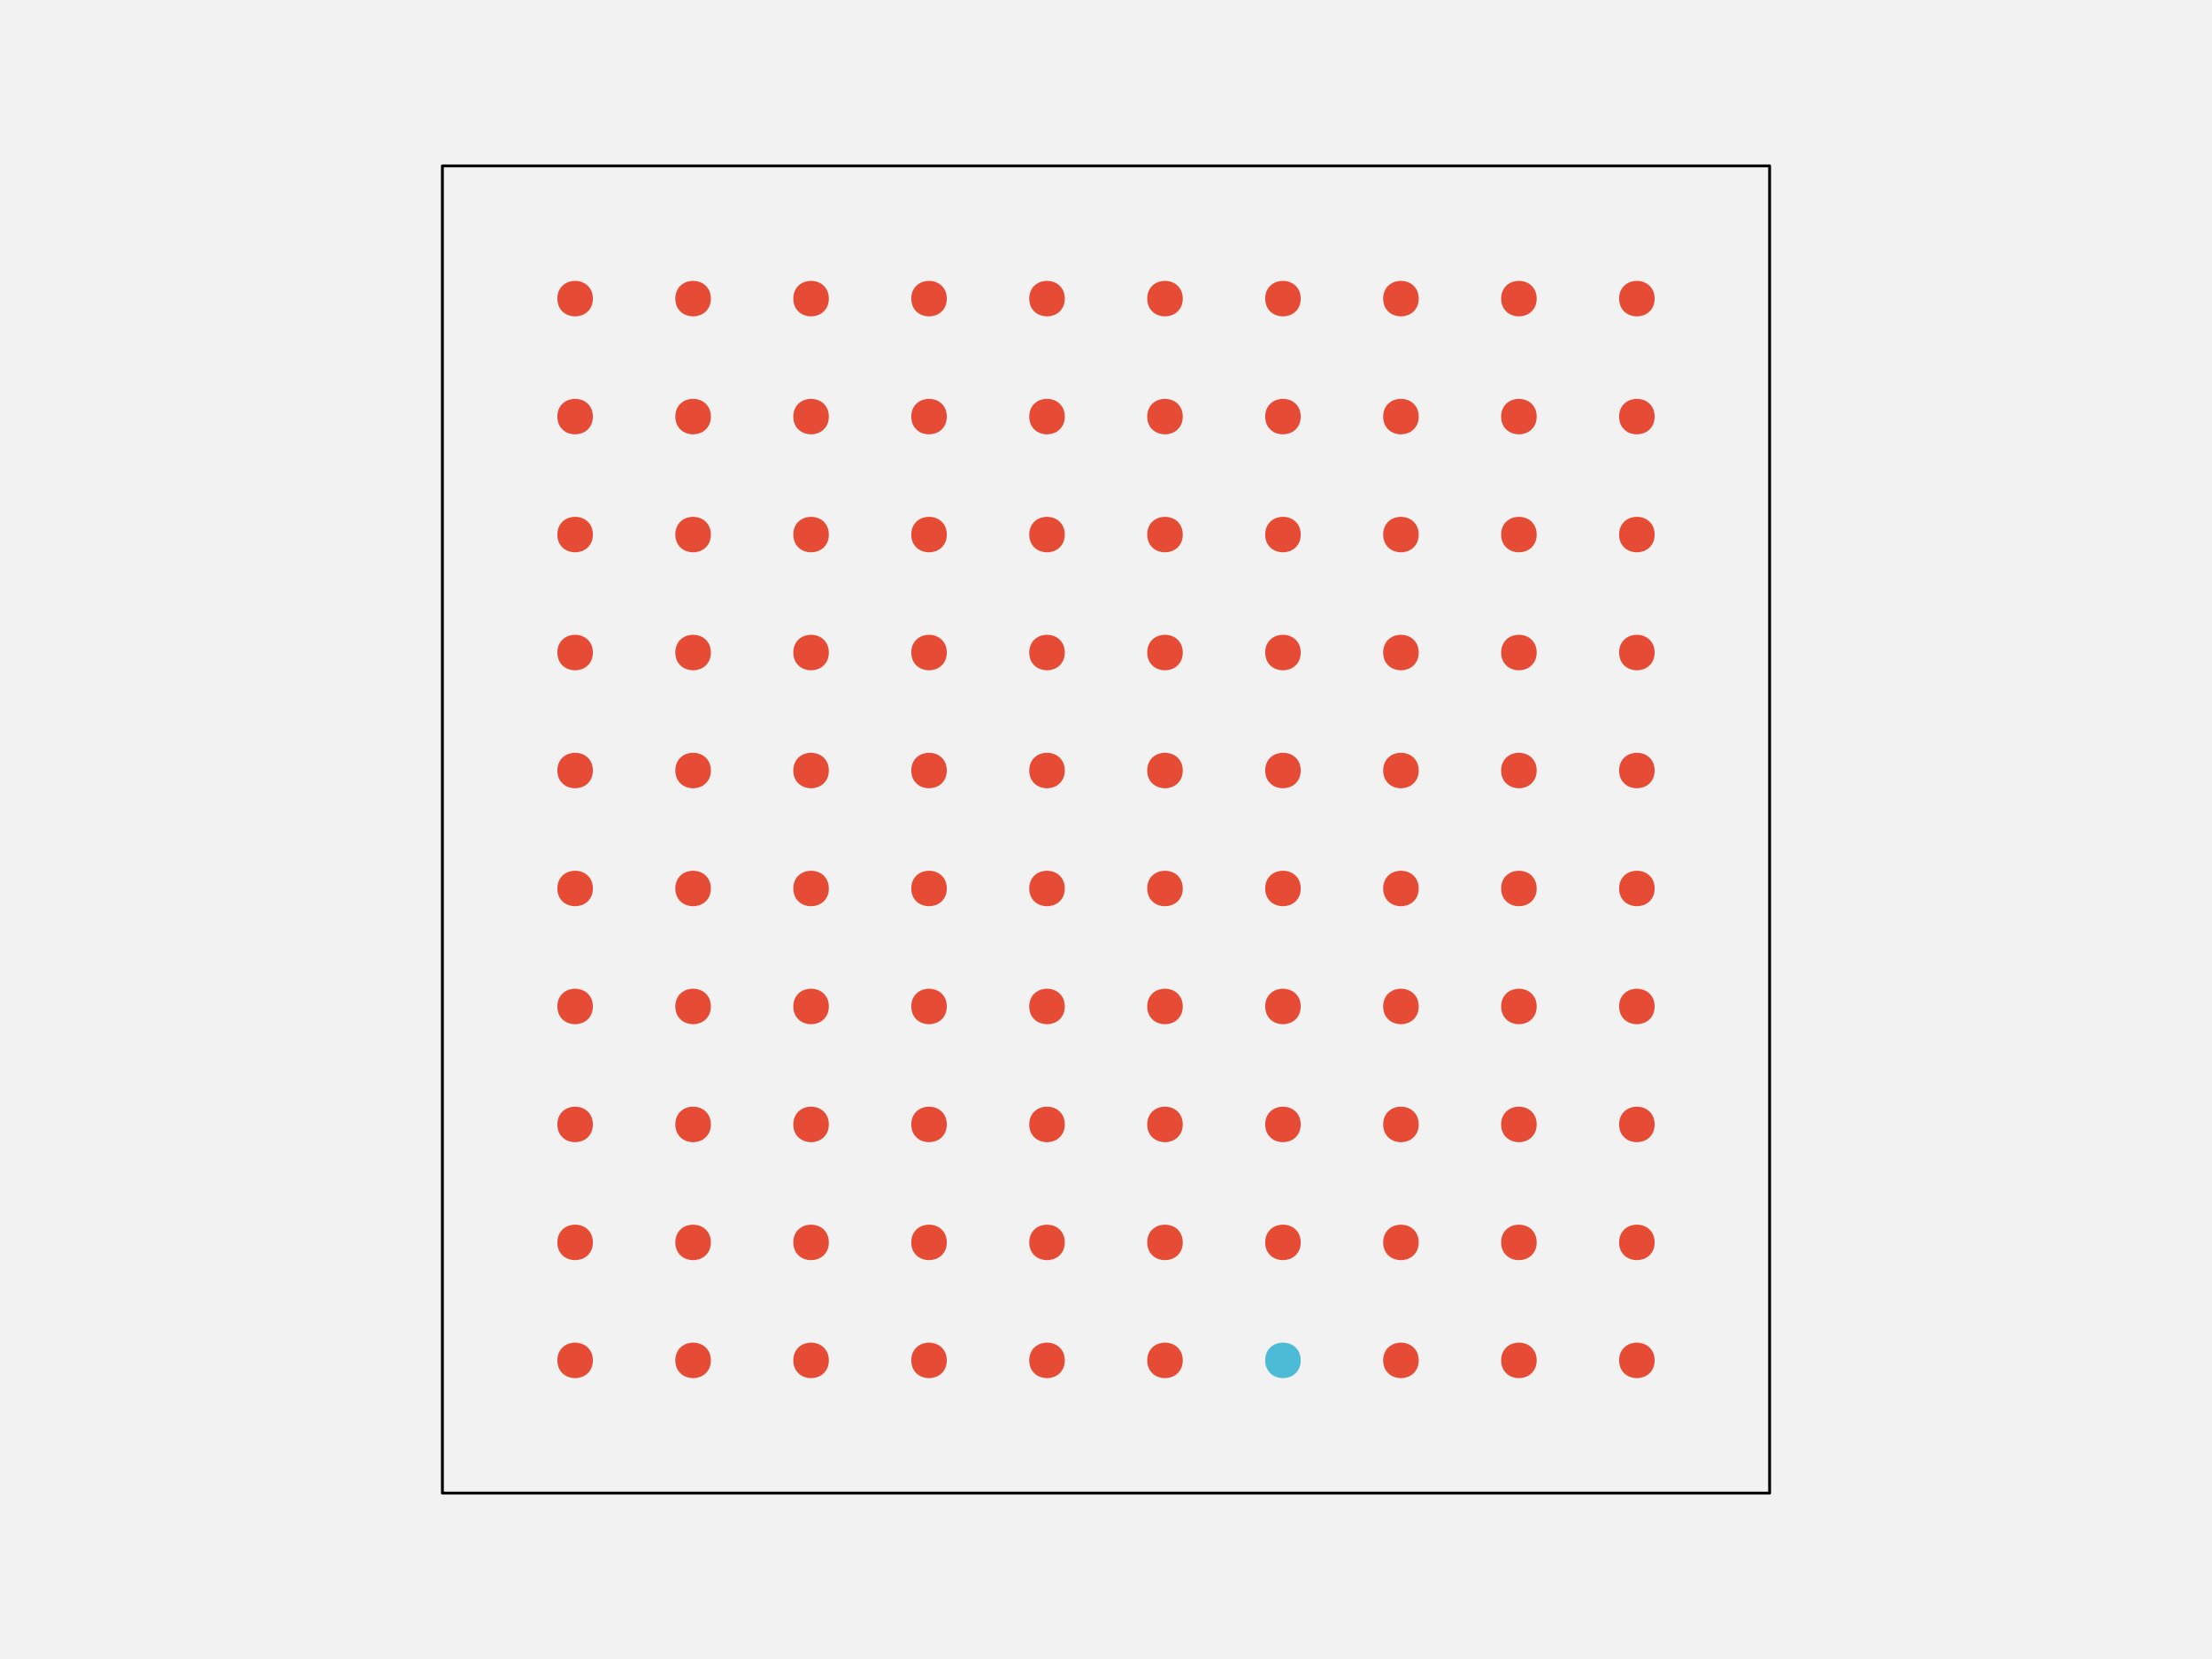
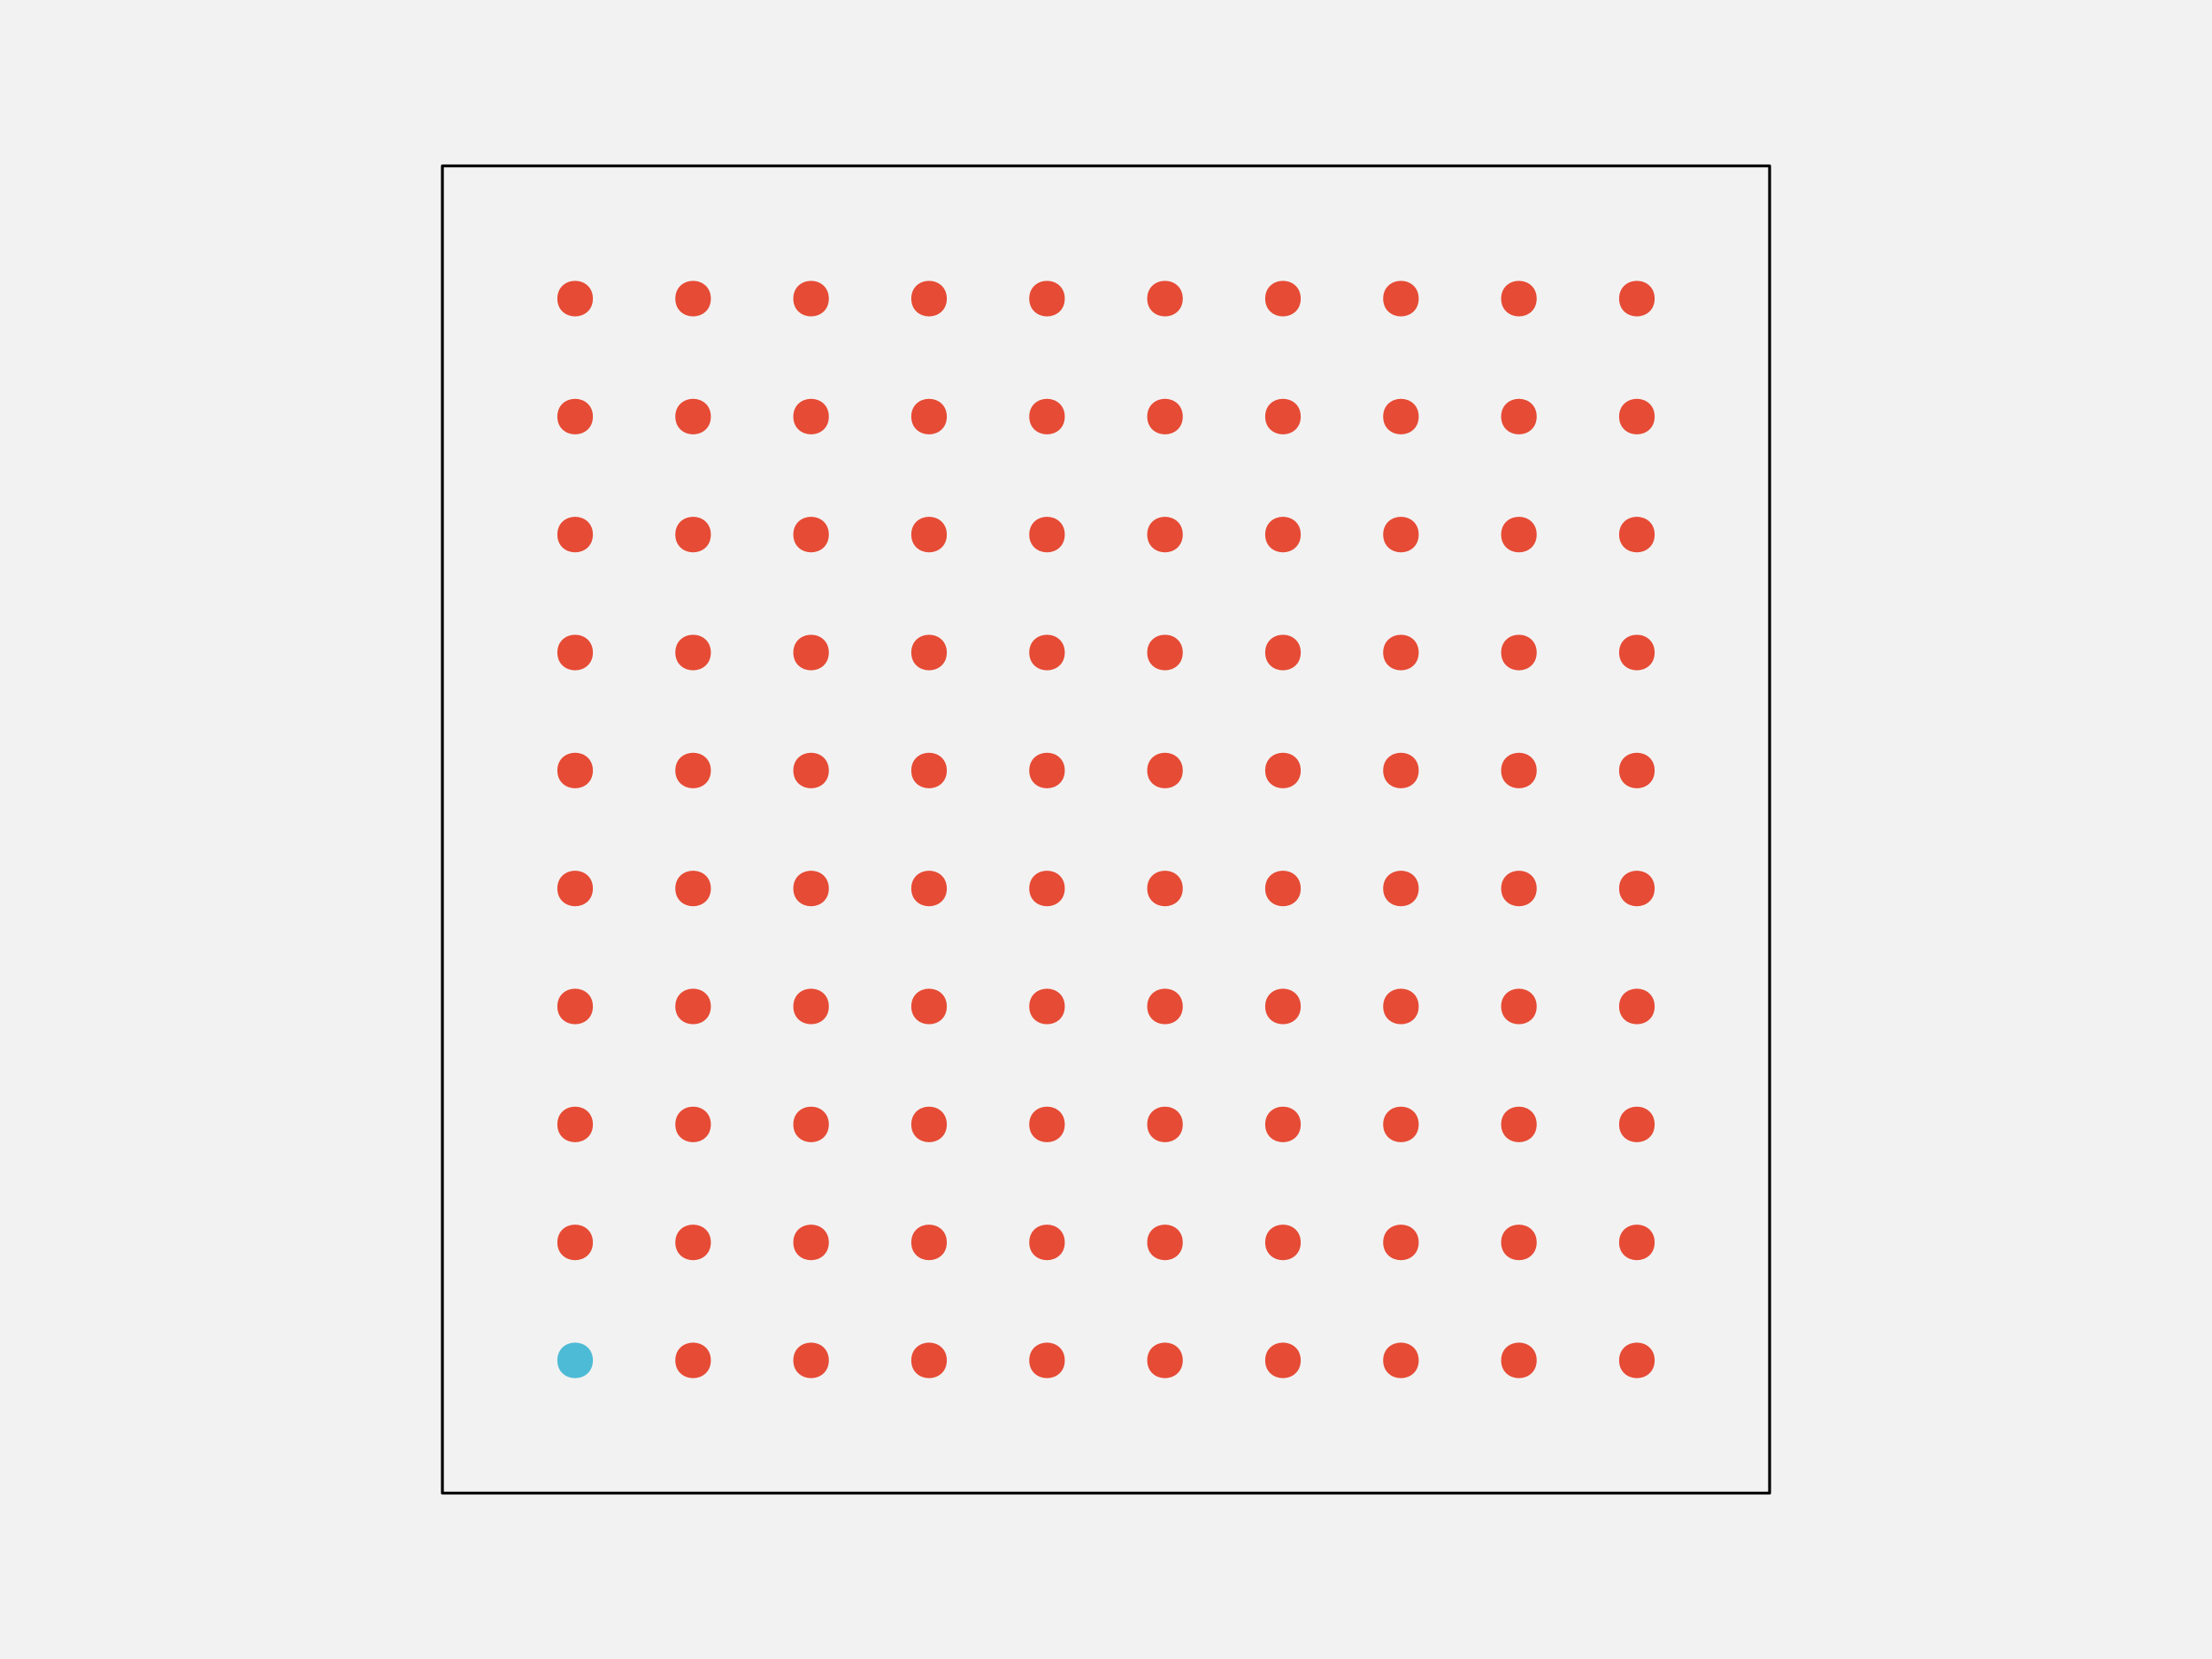
<svg xmlns="http://www.w3.org/2000/svg" width="576pt" height="432pt" viewBox="0 0 576 432" version="1.1">
  <g id="surface109">
    <rect x="0" y="0" width="576" height="432" style="fill:rgb(94.902%,94.902%,94.902%);fill-opacity:1;stroke:none;" />
    <path style="fill-rule:nonzero;fill:rgb(94.902%,94.902%,94.902%);fill-opacity:1;stroke-width:0.75;stroke-linecap:round;stroke-linejoin:round;stroke:rgb(0%,0%,0%);stroke-opacity:1;stroke-miterlimit:10;" d="M 115.199 388.801 L 460.801 388.801 L 460.801 43.199 L 115.199 43.199 Z M 115.199 388.801 " />
-     <path style="fill-rule:nonzero;fill:rgb(90.196%,29.412%,20.784%);fill-opacity:1;stroke-width:0.75;stroke-linecap:round;stroke-linejoin:round;stroke:rgb(90.196%,29.412%,20.784%);stroke-opacity:1;stroke-miterlimit:10;" d="M 154.012 354.238 C 154.012 359.91 145.508 359.91 145.508 354.238 C 145.508 348.57 154.012 348.57 154.012 354.238 " />
+     <path style="fill-rule:nonzero;fill:rgb(30.196%,73.333%,83.529%);fill-opacity:1;stroke-width:0.75;stroke-linecap:round;stroke-linejoin:round;stroke:rgb(30.196%,73.333%,83.529%);stroke-opacity:1;stroke-miterlimit:10;" d="M 154.012 354.238 C 154.012 359.91 145.508 359.91 145.508 354.238 C 145.508 348.57 154.012 348.57 154.012 354.238 " />
    <path style="fill-rule:nonzero;fill:rgb(90.196%,29.412%,20.784%);fill-opacity:1;stroke-width:0.75;stroke-linecap:round;stroke-linejoin:round;stroke:rgb(90.196%,29.412%,20.784%);stroke-opacity:1;stroke-miterlimit:10;" d="M 184.73 354.238 C 184.73 359.91 176.227 359.91 176.227 354.238 C 176.227 348.57 184.73 348.57 184.73 354.238 " />
    <path style="fill-rule:nonzero;fill:rgb(90.196%,29.412%,20.784%);fill-opacity:1;stroke-width:0.75;stroke-linecap:round;stroke-linejoin:round;stroke:rgb(90.196%,29.412%,20.784%);stroke-opacity:1;stroke-miterlimit:10;" d="M 215.453 354.238 C 215.453 359.91 206.949 359.91 206.949 354.238 C 206.949 348.57 215.453 348.57 215.453 354.238 " />
    <path style="fill-rule:nonzero;fill:rgb(90.196%,29.412%,20.784%);fill-opacity:1;stroke-width:0.75;stroke-linecap:round;stroke-linejoin:round;stroke:rgb(90.196%,29.412%,20.784%);stroke-opacity:1;stroke-miterlimit:10;" d="M 246.172 354.238 C 246.172 359.91 237.668 359.91 237.668 354.238 C 237.668 348.57 246.172 348.57 246.172 354.238 " />
    <path style="fill-rule:nonzero;fill:rgb(90.196%,29.412%,20.784%);fill-opacity:1;stroke-width:0.75;stroke-linecap:round;stroke-linejoin:round;stroke:rgb(90.196%,29.412%,20.784%);stroke-opacity:1;stroke-miterlimit:10;" d="M 276.891 354.238 C 276.891 359.91 268.387 359.91 268.387 354.238 C 268.387 348.57 276.891 348.57 276.891 354.238 " />
    <path style="fill-rule:nonzero;fill:rgb(90.196%,29.412%,20.784%);fill-opacity:1;stroke-width:0.75;stroke-linecap:round;stroke-linejoin:round;stroke:rgb(90.196%,29.412%,20.784%);stroke-opacity:1;stroke-miterlimit:10;" d="M 307.613 354.238 C 307.613 359.91 299.109 359.91 299.109 354.238 C 299.109 348.57 307.613 348.57 307.613 354.238 " />
-     <path style="fill-rule:nonzero;fill:rgb(30.196%,73.333%,83.529%);fill-opacity:1;stroke-width:0.75;stroke-linecap:round;stroke-linejoin:round;stroke:rgb(30.196%,73.333%,83.529%);stroke-opacity:1;stroke-miterlimit:10;" d="M 338.332 354.238 C 338.332 359.91 329.828 359.91 329.828 354.238 C 329.828 348.57 338.332 348.57 338.332 354.238 " />
+     <path style="fill-rule:nonzero;fill:rgb(90.196%,29.412%,20.784%);fill-opacity:1;stroke-width:0.75;stroke-linecap:round;stroke-linejoin:round;stroke:rgb(90.196%,29.412%,20.784%);stroke-opacity:1;stroke-miterlimit:10;" d="M 338.332 354.238 C 338.332 359.91 329.828 359.91 329.828 354.238 C 329.828 348.57 338.332 348.57 338.332 354.238 " />
    <path style="fill-rule:nonzero;fill:rgb(90.196%,29.412%,20.784%);fill-opacity:1;stroke-width:0.75;stroke-linecap:round;stroke-linejoin:round;stroke:rgb(90.196%,29.412%,20.784%);stroke-opacity:1;stroke-miterlimit:10;" d="M 369.051 354.238 C 369.051 359.91 360.547 359.91 360.547 354.238 C 360.547 348.57 369.051 348.57 369.051 354.238 " />
    <path style="fill-rule:nonzero;fill:rgb(90.196%,29.412%,20.784%);fill-opacity:1;stroke-width:0.75;stroke-linecap:round;stroke-linejoin:round;stroke:rgb(90.196%,29.412%,20.784%);stroke-opacity:1;stroke-miterlimit:10;" d="M 399.773 354.238 C 399.773 359.91 391.27 359.91 391.27 354.238 C 391.27 348.57 399.773 348.57 399.773 354.238 " />
    <path style="fill-rule:nonzero;fill:rgb(90.196%,29.412%,20.784%);fill-opacity:1;stroke-width:0.75;stroke-linecap:round;stroke-linejoin:round;stroke:rgb(90.196%,29.412%,20.784%);stroke-opacity:1;stroke-miterlimit:10;" d="M 430.492 354.238 C 430.492 359.91 421.988 359.91 421.988 354.238 C 421.988 348.57 430.492 348.57 430.492 354.238 " />
    <path style="fill-rule:nonzero;fill:rgb(90.196%,29.412%,20.784%);fill-opacity:1;stroke-width:0.75;stroke-linecap:round;stroke-linejoin:round;stroke:rgb(90.196%,29.412%,20.784%);stroke-opacity:1;stroke-miterlimit:10;" d="M 154.012 323.52 C 154.012 329.188 145.508 329.188 145.508 323.52 C 145.508 317.852 154.012 317.852 154.012 323.52 " />
    <path style="fill-rule:nonzero;fill:rgb(90.196%,29.412%,20.784%);fill-opacity:1;stroke-width:0.75;stroke-linecap:round;stroke-linejoin:round;stroke:rgb(90.196%,29.412%,20.784%);stroke-opacity:1;stroke-miterlimit:10;" d="M 184.73 323.52 C 184.73 329.188 176.227 329.188 176.227 323.52 C 176.227 317.852 184.73 317.852 184.73 323.52 " />
    <path style="fill-rule:nonzero;fill:rgb(90.196%,29.412%,20.784%);fill-opacity:1;stroke-width:0.75;stroke-linecap:round;stroke-linejoin:round;stroke:rgb(90.196%,29.412%,20.784%);stroke-opacity:1;stroke-miterlimit:10;" d="M 215.453 323.52 C 215.453 329.188 206.949 329.188 206.949 323.52 C 206.949 317.852 215.453 317.852 215.453 323.52 " />
    <path style="fill-rule:nonzero;fill:rgb(90.196%,29.412%,20.784%);fill-opacity:1;stroke-width:0.75;stroke-linecap:round;stroke-linejoin:round;stroke:rgb(90.196%,29.412%,20.784%);stroke-opacity:1;stroke-miterlimit:10;" d="M 246.172 323.52 C 246.172 329.188 237.668 329.188 237.668 323.52 C 237.668 317.852 246.172 317.852 246.172 323.52 " />
    <path style="fill-rule:nonzero;fill:rgb(90.196%,29.412%,20.784%);fill-opacity:1;stroke-width:0.75;stroke-linecap:round;stroke-linejoin:round;stroke:rgb(90.196%,29.412%,20.784%);stroke-opacity:1;stroke-miterlimit:10;" d="M 276.891 323.52 C 276.891 329.188 268.387 329.188 268.387 323.52 C 268.387 317.852 276.891 317.852 276.891 323.52 " />
    <path style="fill-rule:nonzero;fill:rgb(90.196%,29.412%,20.784%);fill-opacity:1;stroke-width:0.75;stroke-linecap:round;stroke-linejoin:round;stroke:rgb(90.196%,29.412%,20.784%);stroke-opacity:1;stroke-miterlimit:10;" d="M 307.613 323.52 C 307.613 329.188 299.109 329.188 299.109 323.52 C 299.109 317.852 307.613 317.852 307.613 323.52 " />
    <path style="fill-rule:nonzero;fill:rgb(90.196%,29.412%,20.784%);fill-opacity:1;stroke-width:0.75;stroke-linecap:round;stroke-linejoin:round;stroke:rgb(90.196%,29.412%,20.784%);stroke-opacity:1;stroke-miterlimit:10;" d="M 338.332 323.52 C 338.332 329.188 329.828 329.188 329.828 323.52 C 329.828 317.852 338.332 317.852 338.332 323.52 " />
    <path style="fill-rule:nonzero;fill:rgb(90.196%,29.412%,20.784%);fill-opacity:1;stroke-width:0.75;stroke-linecap:round;stroke-linejoin:round;stroke:rgb(90.196%,29.412%,20.784%);stroke-opacity:1;stroke-miterlimit:10;" d="M 369.051 323.52 C 369.051 329.188 360.547 329.188 360.547 323.52 C 360.547 317.852 369.051 317.852 369.051 323.52 " />
    <path style="fill-rule:nonzero;fill:rgb(90.196%,29.412%,20.784%);fill-opacity:1;stroke-width:0.75;stroke-linecap:round;stroke-linejoin:round;stroke:rgb(90.196%,29.412%,20.784%);stroke-opacity:1;stroke-miterlimit:10;" d="M 399.773 323.52 C 399.773 329.188 391.27 329.188 391.27 323.52 C 391.27 317.852 399.773 317.852 399.773 323.52 " />
    <path style="fill-rule:nonzero;fill:rgb(90.196%,29.412%,20.784%);fill-opacity:1;stroke-width:0.75;stroke-linecap:round;stroke-linejoin:round;stroke:rgb(90.196%,29.412%,20.784%);stroke-opacity:1;stroke-miterlimit:10;" d="M 430.492 323.52 C 430.492 329.188 421.988 329.188 421.988 323.52 C 421.988 317.852 430.492 317.852 430.492 323.52 " />
    <path style="fill-rule:nonzero;fill:rgb(90.196%,29.412%,20.784%);fill-opacity:1;stroke-width:0.75;stroke-linecap:round;stroke-linejoin:round;stroke:rgb(90.196%,29.412%,20.784%);stroke-opacity:1;stroke-miterlimit:10;" d="M 154.012 292.801 C 154.012 298.469 145.508 298.469 145.508 292.801 C 145.508 287.129 154.012 287.129 154.012 292.801 " />
    <path style="fill-rule:nonzero;fill:rgb(90.196%,29.412%,20.784%);fill-opacity:1;stroke-width:0.75;stroke-linecap:round;stroke-linejoin:round;stroke:rgb(90.196%,29.412%,20.784%);stroke-opacity:1;stroke-miterlimit:10;" d="M 184.73 292.801 C 184.73 298.469 176.227 298.469 176.227 292.801 C 176.227 287.129 184.73 287.129 184.73 292.801 " />
    <path style="fill-rule:nonzero;fill:rgb(90.196%,29.412%,20.784%);fill-opacity:1;stroke-width:0.75;stroke-linecap:round;stroke-linejoin:round;stroke:rgb(90.196%,29.412%,20.784%);stroke-opacity:1;stroke-miterlimit:10;" d="M 215.453 292.801 C 215.453 298.469 206.949 298.469 206.949 292.801 C 206.949 287.129 215.453 287.129 215.453 292.801 " />
    <path style="fill-rule:nonzero;fill:rgb(90.196%,29.412%,20.784%);fill-opacity:1;stroke-width:0.75;stroke-linecap:round;stroke-linejoin:round;stroke:rgb(90.196%,29.412%,20.784%);stroke-opacity:1;stroke-miterlimit:10;" d="M 246.172 292.801 C 246.172 298.469 237.668 298.469 237.668 292.801 C 237.668 287.129 246.172 287.129 246.172 292.801 " />
    <path style="fill-rule:nonzero;fill:rgb(90.196%,29.412%,20.784%);fill-opacity:1;stroke-width:0.75;stroke-linecap:round;stroke-linejoin:round;stroke:rgb(90.196%,29.412%,20.784%);stroke-opacity:1;stroke-miterlimit:10;" d="M 276.891 292.801 C 276.891 298.469 268.387 298.469 268.387 292.801 C 268.387 287.129 276.891 287.129 276.891 292.801 " />
    <path style="fill-rule:nonzero;fill:rgb(90.196%,29.412%,20.784%);fill-opacity:1;stroke-width:0.75;stroke-linecap:round;stroke-linejoin:round;stroke:rgb(90.196%,29.412%,20.784%);stroke-opacity:1;stroke-miterlimit:10;" d="M 307.613 292.801 C 307.613 298.469 299.109 298.469 299.109 292.801 C 299.109 287.129 307.613 287.129 307.613 292.801 " />
    <path style="fill-rule:nonzero;fill:rgb(90.196%,29.412%,20.784%);fill-opacity:1;stroke-width:0.75;stroke-linecap:round;stroke-linejoin:round;stroke:rgb(90.196%,29.412%,20.784%);stroke-opacity:1;stroke-miterlimit:10;" d="M 338.332 292.801 C 338.332 298.469 329.828 298.469 329.828 292.801 C 329.828 287.129 338.332 287.129 338.332 292.801 " />
    <path style="fill-rule:nonzero;fill:rgb(90.196%,29.412%,20.784%);fill-opacity:1;stroke-width:0.75;stroke-linecap:round;stroke-linejoin:round;stroke:rgb(90.196%,29.412%,20.784%);stroke-opacity:1;stroke-miterlimit:10;" d="M 369.051 292.801 C 369.051 298.469 360.547 298.469 360.547 292.801 C 360.547 287.129 369.051 287.129 369.051 292.801 " />
    <path style="fill-rule:nonzero;fill:rgb(90.196%,29.412%,20.784%);fill-opacity:1;stroke-width:0.75;stroke-linecap:round;stroke-linejoin:round;stroke:rgb(90.196%,29.412%,20.784%);stroke-opacity:1;stroke-miterlimit:10;" d="M 399.773 292.801 C 399.773 298.469 391.27 298.469 391.27 292.801 C 391.27 287.129 399.773 287.129 399.773 292.801 " />
    <path style="fill-rule:nonzero;fill:rgb(90.196%,29.412%,20.784%);fill-opacity:1;stroke-width:0.75;stroke-linecap:round;stroke-linejoin:round;stroke:rgb(90.196%,29.412%,20.784%);stroke-opacity:1;stroke-miterlimit:10;" d="M 430.492 292.801 C 430.492 298.469 421.988 298.469 421.988 292.801 C 421.988 287.129 430.492 287.129 430.492 292.801 " />
    <path style="fill-rule:nonzero;fill:rgb(90.196%,29.412%,20.784%);fill-opacity:1;stroke-width:0.75;stroke-linecap:round;stroke-linejoin:round;stroke:rgb(90.196%,29.412%,20.784%);stroke-opacity:1;stroke-miterlimit:10;" d="M 154.012 262.078 C 154.012 267.75 145.508 267.75 145.508 262.078 C 145.508 256.41 154.012 256.41 154.012 262.078 " />
    <path style="fill-rule:nonzero;fill:rgb(90.196%,29.412%,20.784%);fill-opacity:1;stroke-width:0.75;stroke-linecap:round;stroke-linejoin:round;stroke:rgb(90.196%,29.412%,20.784%);stroke-opacity:1;stroke-miterlimit:10;" d="M 184.73 262.078 C 184.73 267.75 176.227 267.75 176.227 262.078 C 176.227 256.41 184.73 256.41 184.73 262.078 " />
    <path style="fill-rule:nonzero;fill:rgb(90.196%,29.412%,20.784%);fill-opacity:1;stroke-width:0.75;stroke-linecap:round;stroke-linejoin:round;stroke:rgb(90.196%,29.412%,20.784%);stroke-opacity:1;stroke-miterlimit:10;" d="M 215.453 262.078 C 215.453 267.75 206.949 267.75 206.949 262.078 C 206.949 256.41 215.453 256.41 215.453 262.078 " />
    <path style="fill-rule:nonzero;fill:rgb(90.196%,29.412%,20.784%);fill-opacity:1;stroke-width:0.75;stroke-linecap:round;stroke-linejoin:round;stroke:rgb(90.196%,29.412%,20.784%);stroke-opacity:1;stroke-miterlimit:10;" d="M 246.172 262.078 C 246.172 267.75 237.668 267.75 237.668 262.078 C 237.668 256.41 246.172 256.41 246.172 262.078 " />
    <path style="fill-rule:nonzero;fill:rgb(90.196%,29.412%,20.784%);fill-opacity:1;stroke-width:0.75;stroke-linecap:round;stroke-linejoin:round;stroke:rgb(90.196%,29.412%,20.784%);stroke-opacity:1;stroke-miterlimit:10;" d="M 276.891 262.078 C 276.891 267.75 268.387 267.75 268.387 262.078 C 268.387 256.41 276.891 256.41 276.891 262.078 " />
    <path style="fill-rule:nonzero;fill:rgb(90.196%,29.412%,20.784%);fill-opacity:1;stroke-width:0.75;stroke-linecap:round;stroke-linejoin:round;stroke:rgb(90.196%,29.412%,20.784%);stroke-opacity:1;stroke-miterlimit:10;" d="M 307.613 262.078 C 307.613 267.75 299.109 267.75 299.109 262.078 C 299.109 256.41 307.613 256.41 307.613 262.078 " />
    <path style="fill-rule:nonzero;fill:rgb(90.196%,29.412%,20.784%);fill-opacity:1;stroke-width:0.75;stroke-linecap:round;stroke-linejoin:round;stroke:rgb(90.196%,29.412%,20.784%);stroke-opacity:1;stroke-miterlimit:10;" d="M 338.332 262.078 C 338.332 267.75 329.828 267.75 329.828 262.078 C 329.828 256.41 338.332 256.41 338.332 262.078 " />
    <path style="fill-rule:nonzero;fill:rgb(90.196%,29.412%,20.784%);fill-opacity:1;stroke-width:0.75;stroke-linecap:round;stroke-linejoin:round;stroke:rgb(90.196%,29.412%,20.784%);stroke-opacity:1;stroke-miterlimit:10;" d="M 369.051 262.078 C 369.051 267.75 360.547 267.75 360.547 262.078 C 360.547 256.41 369.051 256.41 369.051 262.078 " />
    <path style="fill-rule:nonzero;fill:rgb(90.196%,29.412%,20.784%);fill-opacity:1;stroke-width:0.75;stroke-linecap:round;stroke-linejoin:round;stroke:rgb(90.196%,29.412%,20.784%);stroke-opacity:1;stroke-miterlimit:10;" d="M 399.773 262.078 C 399.773 267.75 391.27 267.75 391.27 262.078 C 391.27 256.41 399.773 256.41 399.773 262.078 " />
    <path style="fill-rule:nonzero;fill:rgb(90.196%,29.412%,20.784%);fill-opacity:1;stroke-width:0.75;stroke-linecap:round;stroke-linejoin:round;stroke:rgb(90.196%,29.412%,20.784%);stroke-opacity:1;stroke-miterlimit:10;" d="M 430.492 262.078 C 430.492 267.75 421.988 267.75 421.988 262.078 C 421.988 256.41 430.492 256.41 430.492 262.078 " />
    <path style="fill-rule:nonzero;fill:rgb(90.196%,29.412%,20.784%);fill-opacity:1;stroke-width:0.75;stroke-linecap:round;stroke-linejoin:round;stroke:rgb(90.196%,29.412%,20.784%);stroke-opacity:1;stroke-miterlimit:10;" d="M 154.012 231.359 C 154.012 237.027 145.508 237.027 145.508 231.359 C 145.508 225.691 154.012 225.691 154.012 231.359 " />
    <path style="fill-rule:nonzero;fill:rgb(90.196%,29.412%,20.784%);fill-opacity:1;stroke-width:0.75;stroke-linecap:round;stroke-linejoin:round;stroke:rgb(90.196%,29.412%,20.784%);stroke-opacity:1;stroke-miterlimit:10;" d="M 184.73 231.359 C 184.73 237.027 176.227 237.027 176.227 231.359 C 176.227 225.691 184.73 225.691 184.73 231.359 " />
    <path style="fill-rule:nonzero;fill:rgb(90.196%,29.412%,20.784%);fill-opacity:1;stroke-width:0.75;stroke-linecap:round;stroke-linejoin:round;stroke:rgb(90.196%,29.412%,20.784%);stroke-opacity:1;stroke-miterlimit:10;" d="M 215.453 231.359 C 215.453 237.027 206.949 237.027 206.949 231.359 C 206.949 225.691 215.453 225.691 215.453 231.359 " />
    <path style="fill-rule:nonzero;fill:rgb(90.196%,29.412%,20.784%);fill-opacity:1;stroke-width:0.75;stroke-linecap:round;stroke-linejoin:round;stroke:rgb(90.196%,29.412%,20.784%);stroke-opacity:1;stroke-miterlimit:10;" d="M 246.172 231.359 C 246.172 237.027 237.668 237.027 237.668 231.359 C 237.668 225.691 246.172 225.691 246.172 231.359 " />
    <path style="fill-rule:nonzero;fill:rgb(90.196%,29.412%,20.784%);fill-opacity:1;stroke-width:0.75;stroke-linecap:round;stroke-linejoin:round;stroke:rgb(90.196%,29.412%,20.784%);stroke-opacity:1;stroke-miterlimit:10;" d="M 276.891 231.359 C 276.891 237.027 268.387 237.027 268.387 231.359 C 268.387 225.691 276.891 225.691 276.891 231.359 " />
    <path style="fill-rule:nonzero;fill:rgb(90.196%,29.412%,20.784%);fill-opacity:1;stroke-width:0.75;stroke-linecap:round;stroke-linejoin:round;stroke:rgb(90.196%,29.412%,20.784%);stroke-opacity:1;stroke-miterlimit:10;" d="M 307.613 231.359 C 307.613 237.027 299.109 237.027 299.109 231.359 C 299.109 225.691 307.613 225.691 307.613 231.359 " />
    <path style="fill-rule:nonzero;fill:rgb(90.196%,29.412%,20.784%);fill-opacity:1;stroke-width:0.75;stroke-linecap:round;stroke-linejoin:round;stroke:rgb(90.196%,29.412%,20.784%);stroke-opacity:1;stroke-miterlimit:10;" d="M 338.332 231.359 C 338.332 237.027 329.828 237.027 329.828 231.359 C 329.828 225.691 338.332 225.691 338.332 231.359 " />
    <path style="fill-rule:nonzero;fill:rgb(90.196%,29.412%,20.784%);fill-opacity:1;stroke-width:0.75;stroke-linecap:round;stroke-linejoin:round;stroke:rgb(90.196%,29.412%,20.784%);stroke-opacity:1;stroke-miterlimit:10;" d="M 369.051 231.359 C 369.051 237.027 360.547 237.027 360.547 231.359 C 360.547 225.691 369.051 225.691 369.051 231.359 " />
    <path style="fill-rule:nonzero;fill:rgb(90.196%,29.412%,20.784%);fill-opacity:1;stroke-width:0.75;stroke-linecap:round;stroke-linejoin:round;stroke:rgb(90.196%,29.412%,20.784%);stroke-opacity:1;stroke-miterlimit:10;" d="M 399.773 231.359 C 399.773 237.027 391.27 237.027 391.27 231.359 C 391.27 225.691 399.773 225.691 399.773 231.359 " />
    <path style="fill-rule:nonzero;fill:rgb(90.196%,29.412%,20.784%);fill-opacity:1;stroke-width:0.75;stroke-linecap:round;stroke-linejoin:round;stroke:rgb(90.196%,29.412%,20.784%);stroke-opacity:1;stroke-miterlimit:10;" d="M 430.492 231.359 C 430.492 237.027 421.988 237.027 421.988 231.359 C 421.988 225.691 430.492 225.691 430.492 231.359 " />
    <path style="fill-rule:nonzero;fill:rgb(90.196%,29.412%,20.784%);fill-opacity:1;stroke-width:0.75;stroke-linecap:round;stroke-linejoin:round;stroke:rgb(90.196%,29.412%,20.784%);stroke-opacity:1;stroke-miterlimit:10;" d="M 154.012 200.641 C 154.012 206.309 145.508 206.309 145.508 200.641 C 145.508 194.973 154.012 194.973 154.012 200.641 " />
    <path style="fill-rule:nonzero;fill:rgb(90.196%,29.412%,20.784%);fill-opacity:1;stroke-width:0.75;stroke-linecap:round;stroke-linejoin:round;stroke:rgb(90.196%,29.412%,20.784%);stroke-opacity:1;stroke-miterlimit:10;" d="M 184.73 200.641 C 184.73 206.309 176.227 206.309 176.227 200.641 C 176.227 194.973 184.73 194.973 184.73 200.641 " />
    <path style="fill-rule:nonzero;fill:rgb(90.196%,29.412%,20.784%);fill-opacity:1;stroke-width:0.75;stroke-linecap:round;stroke-linejoin:round;stroke:rgb(90.196%,29.412%,20.784%);stroke-opacity:1;stroke-miterlimit:10;" d="M 215.453 200.641 C 215.453 206.309 206.949 206.309 206.949 200.641 C 206.949 194.973 215.453 194.973 215.453 200.641 " />
    <path style="fill-rule:nonzero;fill:rgb(90.196%,29.412%,20.784%);fill-opacity:1;stroke-width:0.75;stroke-linecap:round;stroke-linejoin:round;stroke:rgb(90.196%,29.412%,20.784%);stroke-opacity:1;stroke-miterlimit:10;" d="M 246.172 200.641 C 246.172 206.309 237.668 206.309 237.668 200.641 C 237.668 194.973 246.172 194.973 246.172 200.641 " />
    <path style="fill-rule:nonzero;fill:rgb(90.196%,29.412%,20.784%);fill-opacity:1;stroke-width:0.75;stroke-linecap:round;stroke-linejoin:round;stroke:rgb(90.196%,29.412%,20.784%);stroke-opacity:1;stroke-miterlimit:10;" d="M 276.891 200.641 C 276.891 206.309 268.387 206.309 268.387 200.641 C 268.387 194.973 276.891 194.973 276.891 200.641 " />
    <path style="fill-rule:nonzero;fill:rgb(90.196%,29.412%,20.784%);fill-opacity:1;stroke-width:0.75;stroke-linecap:round;stroke-linejoin:round;stroke:rgb(90.196%,29.412%,20.784%);stroke-opacity:1;stroke-miterlimit:10;" d="M 307.613 200.641 C 307.613 206.309 299.109 206.309 299.109 200.641 C 299.109 194.973 307.613 194.973 307.613 200.641 " />
    <path style="fill-rule:nonzero;fill:rgb(90.196%,29.412%,20.784%);fill-opacity:1;stroke-width:0.75;stroke-linecap:round;stroke-linejoin:round;stroke:rgb(90.196%,29.412%,20.784%);stroke-opacity:1;stroke-miterlimit:10;" d="M 338.332 200.641 C 338.332 206.309 329.828 206.309 329.828 200.641 C 329.828 194.973 338.332 194.973 338.332 200.641 " />
    <path style="fill-rule:nonzero;fill:rgb(90.196%,29.412%,20.784%);fill-opacity:1;stroke-width:0.75;stroke-linecap:round;stroke-linejoin:round;stroke:rgb(90.196%,29.412%,20.784%);stroke-opacity:1;stroke-miterlimit:10;" d="M 369.051 200.641 C 369.051 206.309 360.547 206.309 360.547 200.641 C 360.547 194.973 369.051 194.973 369.051 200.641 " />
    <path style="fill-rule:nonzero;fill:rgb(90.196%,29.412%,20.784%);fill-opacity:1;stroke-width:0.75;stroke-linecap:round;stroke-linejoin:round;stroke:rgb(90.196%,29.412%,20.784%);stroke-opacity:1;stroke-miterlimit:10;" d="M 399.773 200.641 C 399.773 206.309 391.27 206.309 391.27 200.641 C 391.27 194.973 399.773 194.973 399.773 200.641 " />
    <path style="fill-rule:nonzero;fill:rgb(90.196%,29.412%,20.784%);fill-opacity:1;stroke-width:0.75;stroke-linecap:round;stroke-linejoin:round;stroke:rgb(90.196%,29.412%,20.784%);stroke-opacity:1;stroke-miterlimit:10;" d="M 430.492 200.641 C 430.492 206.309 421.988 206.309 421.988 200.641 C 421.988 194.973 430.492 194.973 430.492 200.641 " />
    <path style="fill-rule:nonzero;fill:rgb(90.196%,29.412%,20.784%);fill-opacity:1;stroke-width:0.75;stroke-linecap:round;stroke-linejoin:round;stroke:rgb(90.196%,29.412%,20.784%);stroke-opacity:1;stroke-miterlimit:10;" d="M 154.012 169.922 C 154.012 175.59 145.508 175.59 145.508 169.922 C 145.508 164.25 154.012 164.25 154.012 169.922 " />
    <path style="fill-rule:nonzero;fill:rgb(90.196%,29.412%,20.784%);fill-opacity:1;stroke-width:0.75;stroke-linecap:round;stroke-linejoin:round;stroke:rgb(90.196%,29.412%,20.784%);stroke-opacity:1;stroke-miterlimit:10;" d="M 184.73 169.922 C 184.73 175.59 176.227 175.59 176.227 169.922 C 176.227 164.25 184.73 164.25 184.73 169.922 " />
    <path style="fill-rule:nonzero;fill:rgb(90.196%,29.412%,20.784%);fill-opacity:1;stroke-width:0.75;stroke-linecap:round;stroke-linejoin:round;stroke:rgb(90.196%,29.412%,20.784%);stroke-opacity:1;stroke-miterlimit:10;" d="M 215.453 169.922 C 215.453 175.59 206.949 175.59 206.949 169.922 C 206.949 164.25 215.453 164.25 215.453 169.922 " />
    <path style="fill-rule:nonzero;fill:rgb(90.196%,29.412%,20.784%);fill-opacity:1;stroke-width:0.75;stroke-linecap:round;stroke-linejoin:round;stroke:rgb(90.196%,29.412%,20.784%);stroke-opacity:1;stroke-miterlimit:10;" d="M 246.172 169.922 C 246.172 175.59 237.668 175.59 237.668 169.922 C 237.668 164.25 246.172 164.25 246.172 169.922 " />
    <path style="fill-rule:nonzero;fill:rgb(90.196%,29.412%,20.784%);fill-opacity:1;stroke-width:0.75;stroke-linecap:round;stroke-linejoin:round;stroke:rgb(90.196%,29.412%,20.784%);stroke-opacity:1;stroke-miterlimit:10;" d="M 276.891 169.922 C 276.891 175.59 268.387 175.59 268.387 169.922 C 268.387 164.25 276.891 164.25 276.891 169.922 " />
    <path style="fill-rule:nonzero;fill:rgb(90.196%,29.412%,20.784%);fill-opacity:1;stroke-width:0.75;stroke-linecap:round;stroke-linejoin:round;stroke:rgb(90.196%,29.412%,20.784%);stroke-opacity:1;stroke-miterlimit:10;" d="M 307.613 169.922 C 307.613 175.59 299.109 175.59 299.109 169.922 C 299.109 164.25 307.613 164.25 307.613 169.922 " />
    <path style="fill-rule:nonzero;fill:rgb(90.196%,29.412%,20.784%);fill-opacity:1;stroke-width:0.75;stroke-linecap:round;stroke-linejoin:round;stroke:rgb(90.196%,29.412%,20.784%);stroke-opacity:1;stroke-miterlimit:10;" d="M 338.332 169.922 C 338.332 175.59 329.828 175.59 329.828 169.922 C 329.828 164.25 338.332 164.25 338.332 169.922 " />
    <path style="fill-rule:nonzero;fill:rgb(90.196%,29.412%,20.784%);fill-opacity:1;stroke-width:0.75;stroke-linecap:round;stroke-linejoin:round;stroke:rgb(90.196%,29.412%,20.784%);stroke-opacity:1;stroke-miterlimit:10;" d="M 369.051 169.922 C 369.051 175.59 360.547 175.59 360.547 169.922 C 360.547 164.25 369.051 164.25 369.051 169.922 " />
    <path style="fill-rule:nonzero;fill:rgb(90.196%,29.412%,20.784%);fill-opacity:1;stroke-width:0.75;stroke-linecap:round;stroke-linejoin:round;stroke:rgb(90.196%,29.412%,20.784%);stroke-opacity:1;stroke-miterlimit:10;" d="M 399.773 169.922 C 399.773 175.59 391.27 175.59 391.27 169.922 C 391.27 164.25 399.773 164.25 399.773 169.922 " />
    <path style="fill-rule:nonzero;fill:rgb(90.196%,29.412%,20.784%);fill-opacity:1;stroke-width:0.75;stroke-linecap:round;stroke-linejoin:round;stroke:rgb(90.196%,29.412%,20.784%);stroke-opacity:1;stroke-miterlimit:10;" d="M 430.492 169.922 C 430.492 175.59 421.988 175.59 421.988 169.922 C 421.988 164.25 430.492 164.25 430.492 169.922 " />
    <path style="fill-rule:nonzero;fill:rgb(90.196%,29.412%,20.784%);fill-opacity:1;stroke-width:0.75;stroke-linecap:round;stroke-linejoin:round;stroke:rgb(90.196%,29.412%,20.784%);stroke-opacity:1;stroke-miterlimit:10;" d="M 154.012 139.199 C 154.012 144.871 145.508 144.871 145.508 139.199 C 145.508 133.531 154.012 133.531 154.012 139.199 " />
    <path style="fill-rule:nonzero;fill:rgb(90.196%,29.412%,20.784%);fill-opacity:1;stroke-width:0.75;stroke-linecap:round;stroke-linejoin:round;stroke:rgb(90.196%,29.412%,20.784%);stroke-opacity:1;stroke-miterlimit:10;" d="M 184.73 139.199 C 184.73 144.871 176.227 144.871 176.227 139.199 C 176.227 133.531 184.73 133.531 184.73 139.199 " />
    <path style="fill-rule:nonzero;fill:rgb(90.196%,29.412%,20.784%);fill-opacity:1;stroke-width:0.75;stroke-linecap:round;stroke-linejoin:round;stroke:rgb(90.196%,29.412%,20.784%);stroke-opacity:1;stroke-miterlimit:10;" d="M 215.453 139.199 C 215.453 144.871 206.949 144.871 206.949 139.199 C 206.949 133.531 215.453 133.531 215.453 139.199 " />
    <path style="fill-rule:nonzero;fill:rgb(90.196%,29.412%,20.784%);fill-opacity:1;stroke-width:0.75;stroke-linecap:round;stroke-linejoin:round;stroke:rgb(90.196%,29.412%,20.784%);stroke-opacity:1;stroke-miterlimit:10;" d="M 246.172 139.199 C 246.172 144.871 237.668 144.871 237.668 139.199 C 237.668 133.531 246.172 133.531 246.172 139.199 " />
    <path style="fill-rule:nonzero;fill:rgb(90.196%,29.412%,20.784%);fill-opacity:1;stroke-width:0.75;stroke-linecap:round;stroke-linejoin:round;stroke:rgb(90.196%,29.412%,20.784%);stroke-opacity:1;stroke-miterlimit:10;" d="M 276.891 139.199 C 276.891 144.871 268.387 144.871 268.387 139.199 C 268.387 133.531 276.891 133.531 276.891 139.199 " />
    <path style="fill-rule:nonzero;fill:rgb(90.196%,29.412%,20.784%);fill-opacity:1;stroke-width:0.75;stroke-linecap:round;stroke-linejoin:round;stroke:rgb(90.196%,29.412%,20.784%);stroke-opacity:1;stroke-miterlimit:10;" d="M 307.613 139.199 C 307.613 144.871 299.109 144.871 299.109 139.199 C 299.109 133.531 307.613 133.531 307.613 139.199 " />
    <path style="fill-rule:nonzero;fill:rgb(90.196%,29.412%,20.784%);fill-opacity:1;stroke-width:0.75;stroke-linecap:round;stroke-linejoin:round;stroke:rgb(90.196%,29.412%,20.784%);stroke-opacity:1;stroke-miterlimit:10;" d="M 338.332 139.199 C 338.332 144.871 329.828 144.871 329.828 139.199 C 329.828 133.531 338.332 133.531 338.332 139.199 " />
    <path style="fill-rule:nonzero;fill:rgb(90.196%,29.412%,20.784%);fill-opacity:1;stroke-width:0.75;stroke-linecap:round;stroke-linejoin:round;stroke:rgb(90.196%,29.412%,20.784%);stroke-opacity:1;stroke-miterlimit:10;" d="M 369.051 139.199 C 369.051 144.871 360.547 144.871 360.547 139.199 C 360.547 133.531 369.051 133.531 369.051 139.199 " />
    <path style="fill-rule:nonzero;fill:rgb(90.196%,29.412%,20.784%);fill-opacity:1;stroke-width:0.75;stroke-linecap:round;stroke-linejoin:round;stroke:rgb(90.196%,29.412%,20.784%);stroke-opacity:1;stroke-miterlimit:10;" d="M 399.773 139.199 C 399.773 144.871 391.27 144.871 391.27 139.199 C 391.27 133.531 399.773 133.531 399.773 139.199 " />
    <path style="fill-rule:nonzero;fill:rgb(90.196%,29.412%,20.784%);fill-opacity:1;stroke-width:0.75;stroke-linecap:round;stroke-linejoin:round;stroke:rgb(90.196%,29.412%,20.784%);stroke-opacity:1;stroke-miterlimit:10;" d="M 430.492 139.199 C 430.492 144.871 421.988 144.871 421.988 139.199 C 421.988 133.531 430.492 133.531 430.492 139.199 " />
    <path style="fill-rule:nonzero;fill:rgb(90.196%,29.412%,20.784%);fill-opacity:1;stroke-width:0.75;stroke-linecap:round;stroke-linejoin:round;stroke:rgb(90.196%,29.412%,20.784%);stroke-opacity:1;stroke-miterlimit:10;" d="M 154.012 108.48 C 154.012 114.148 145.508 114.148 145.508 108.48 C 145.508 102.812 154.012 102.812 154.012 108.48 " />
    <path style="fill-rule:nonzero;fill:rgb(90.196%,29.412%,20.784%);fill-opacity:1;stroke-width:0.75;stroke-linecap:round;stroke-linejoin:round;stroke:rgb(90.196%,29.412%,20.784%);stroke-opacity:1;stroke-miterlimit:10;" d="M 184.73 108.48 C 184.73 114.148 176.227 114.148 176.227 108.48 C 176.227 102.812 184.73 102.812 184.73 108.48 " />
    <path style="fill-rule:nonzero;fill:rgb(90.196%,29.412%,20.784%);fill-opacity:1;stroke-width:0.75;stroke-linecap:round;stroke-linejoin:round;stroke:rgb(90.196%,29.412%,20.784%);stroke-opacity:1;stroke-miterlimit:10;" d="M 215.453 108.48 C 215.453 114.148 206.949 114.148 206.949 108.48 C 206.949 102.812 215.453 102.812 215.453 108.48 " />
    <path style="fill-rule:nonzero;fill:rgb(90.196%,29.412%,20.784%);fill-opacity:1;stroke-width:0.75;stroke-linecap:round;stroke-linejoin:round;stroke:rgb(90.196%,29.412%,20.784%);stroke-opacity:1;stroke-miterlimit:10;" d="M 246.172 108.48 C 246.172 114.148 237.668 114.148 237.668 108.48 C 237.668 102.812 246.172 102.812 246.172 108.48 " />
    <path style="fill-rule:nonzero;fill:rgb(90.196%,29.412%,20.784%);fill-opacity:1;stroke-width:0.75;stroke-linecap:round;stroke-linejoin:round;stroke:rgb(90.196%,29.412%,20.784%);stroke-opacity:1;stroke-miterlimit:10;" d="M 276.891 108.48 C 276.891 114.148 268.387 114.148 268.387 108.48 C 268.387 102.812 276.891 102.812 276.891 108.48 " />
    <path style="fill-rule:nonzero;fill:rgb(90.196%,29.412%,20.784%);fill-opacity:1;stroke-width:0.75;stroke-linecap:round;stroke-linejoin:round;stroke:rgb(90.196%,29.412%,20.784%);stroke-opacity:1;stroke-miterlimit:10;" d="M 307.613 108.48 C 307.613 114.148 299.109 114.148 299.109 108.48 C 299.109 102.812 307.613 102.812 307.613 108.48 " />
    <path style="fill-rule:nonzero;fill:rgb(90.196%,29.412%,20.784%);fill-opacity:1;stroke-width:0.75;stroke-linecap:round;stroke-linejoin:round;stroke:rgb(90.196%,29.412%,20.784%);stroke-opacity:1;stroke-miterlimit:10;" d="M 338.332 108.48 C 338.332 114.148 329.828 114.148 329.828 108.48 C 329.828 102.812 338.332 102.812 338.332 108.48 " />
    <path style="fill-rule:nonzero;fill:rgb(90.196%,29.412%,20.784%);fill-opacity:1;stroke-width:0.75;stroke-linecap:round;stroke-linejoin:round;stroke:rgb(90.196%,29.412%,20.784%);stroke-opacity:1;stroke-miterlimit:10;" d="M 369.051 108.48 C 369.051 114.148 360.547 114.148 360.547 108.48 C 360.547 102.812 369.051 102.812 369.051 108.48 " />
    <path style="fill-rule:nonzero;fill:rgb(90.196%,29.412%,20.784%);fill-opacity:1;stroke-width:0.75;stroke-linecap:round;stroke-linejoin:round;stroke:rgb(90.196%,29.412%,20.784%);stroke-opacity:1;stroke-miterlimit:10;" d="M 399.773 108.48 C 399.773 114.148 391.27 114.148 391.27 108.48 C 391.27 102.812 399.773 102.812 399.773 108.48 " />
    <path style="fill-rule:nonzero;fill:rgb(90.196%,29.412%,20.784%);fill-opacity:1;stroke-width:0.75;stroke-linecap:round;stroke-linejoin:round;stroke:rgb(90.196%,29.412%,20.784%);stroke-opacity:1;stroke-miterlimit:10;" d="M 430.492 108.48 C 430.492 114.148 421.988 114.148 421.988 108.48 C 421.988 102.812 430.492 102.812 430.492 108.48 " />
    <path style="fill-rule:nonzero;fill:rgb(90.196%,29.412%,20.784%);fill-opacity:1;stroke-width:0.75;stroke-linecap:round;stroke-linejoin:round;stroke:rgb(90.196%,29.412%,20.784%);stroke-opacity:1;stroke-miterlimit:10;" d="M 154.012 77.762 C 154.012 83.43 145.508 83.43 145.508 77.762 C 145.508 72.09 154.012 72.09 154.012 77.762 " />
    <path style="fill-rule:nonzero;fill:rgb(90.196%,29.412%,20.784%);fill-opacity:1;stroke-width:0.75;stroke-linecap:round;stroke-linejoin:round;stroke:rgb(90.196%,29.412%,20.784%);stroke-opacity:1;stroke-miterlimit:10;" d="M 184.73 77.762 C 184.73 83.43 176.227 83.43 176.227 77.762 C 176.227 72.09 184.73 72.09 184.73 77.762 " />
    <path style="fill-rule:nonzero;fill:rgb(90.196%,29.412%,20.784%);fill-opacity:1;stroke-width:0.75;stroke-linecap:round;stroke-linejoin:round;stroke:rgb(90.196%,29.412%,20.784%);stroke-opacity:1;stroke-miterlimit:10;" d="M 215.453 77.762 C 215.453 83.43 206.949 83.43 206.949 77.762 C 206.949 72.09 215.453 72.09 215.453 77.762 " />
    <path style="fill-rule:nonzero;fill:rgb(90.196%,29.412%,20.784%);fill-opacity:1;stroke-width:0.75;stroke-linecap:round;stroke-linejoin:round;stroke:rgb(90.196%,29.412%,20.784%);stroke-opacity:1;stroke-miterlimit:10;" d="M 246.172 77.762 C 246.172 83.43 237.668 83.43 237.668 77.762 C 237.668 72.09 246.172 72.09 246.172 77.762 " />
    <path style="fill-rule:nonzero;fill:rgb(90.196%,29.412%,20.784%);fill-opacity:1;stroke-width:0.75;stroke-linecap:round;stroke-linejoin:round;stroke:rgb(90.196%,29.412%,20.784%);stroke-opacity:1;stroke-miterlimit:10;" d="M 276.891 77.762 C 276.891 83.43 268.387 83.43 268.387 77.762 C 268.387 72.09 276.891 72.09 276.891 77.762 " />
    <path style="fill-rule:nonzero;fill:rgb(90.196%,29.412%,20.784%);fill-opacity:1;stroke-width:0.75;stroke-linecap:round;stroke-linejoin:round;stroke:rgb(90.196%,29.412%,20.784%);stroke-opacity:1;stroke-miterlimit:10;" d="M 307.613 77.762 C 307.613 83.43 299.109 83.43 299.109 77.762 C 299.109 72.09 307.613 72.09 307.613 77.762 " />
    <path style="fill-rule:nonzero;fill:rgb(90.196%,29.412%,20.784%);fill-opacity:1;stroke-width:0.75;stroke-linecap:round;stroke-linejoin:round;stroke:rgb(90.196%,29.412%,20.784%);stroke-opacity:1;stroke-miterlimit:10;" d="M 338.332 77.762 C 338.332 83.43 329.828 83.43 329.828 77.762 C 329.828 72.09 338.332 72.09 338.332 77.762 " />
    <path style="fill-rule:nonzero;fill:rgb(90.196%,29.412%,20.784%);fill-opacity:1;stroke-width:0.75;stroke-linecap:round;stroke-linejoin:round;stroke:rgb(90.196%,29.412%,20.784%);stroke-opacity:1;stroke-miterlimit:10;" d="M 369.051 77.762 C 369.051 83.43 360.547 83.43 360.547 77.762 C 360.547 72.09 369.051 72.09 369.051 77.762 " />
    <path style="fill-rule:nonzero;fill:rgb(90.196%,29.412%,20.784%);fill-opacity:1;stroke-width:0.75;stroke-linecap:round;stroke-linejoin:round;stroke:rgb(90.196%,29.412%,20.784%);stroke-opacity:1;stroke-miterlimit:10;" d="M 399.773 77.762 C 399.773 83.43 391.27 83.43 391.27 77.762 C 391.27 72.09 399.773 72.09 399.773 77.762 " />
    <path style="fill-rule:nonzero;fill:rgb(90.196%,29.412%,20.784%);fill-opacity:1;stroke-width:0.75;stroke-linecap:round;stroke-linejoin:round;stroke:rgb(90.196%,29.412%,20.784%);stroke-opacity:1;stroke-miterlimit:10;" d="M 430.492 77.762 C 430.492 83.43 421.988 83.43 421.988 77.762 C 421.988 72.09 430.492 72.09 430.492 77.762 " />
  </g>
</svg>
